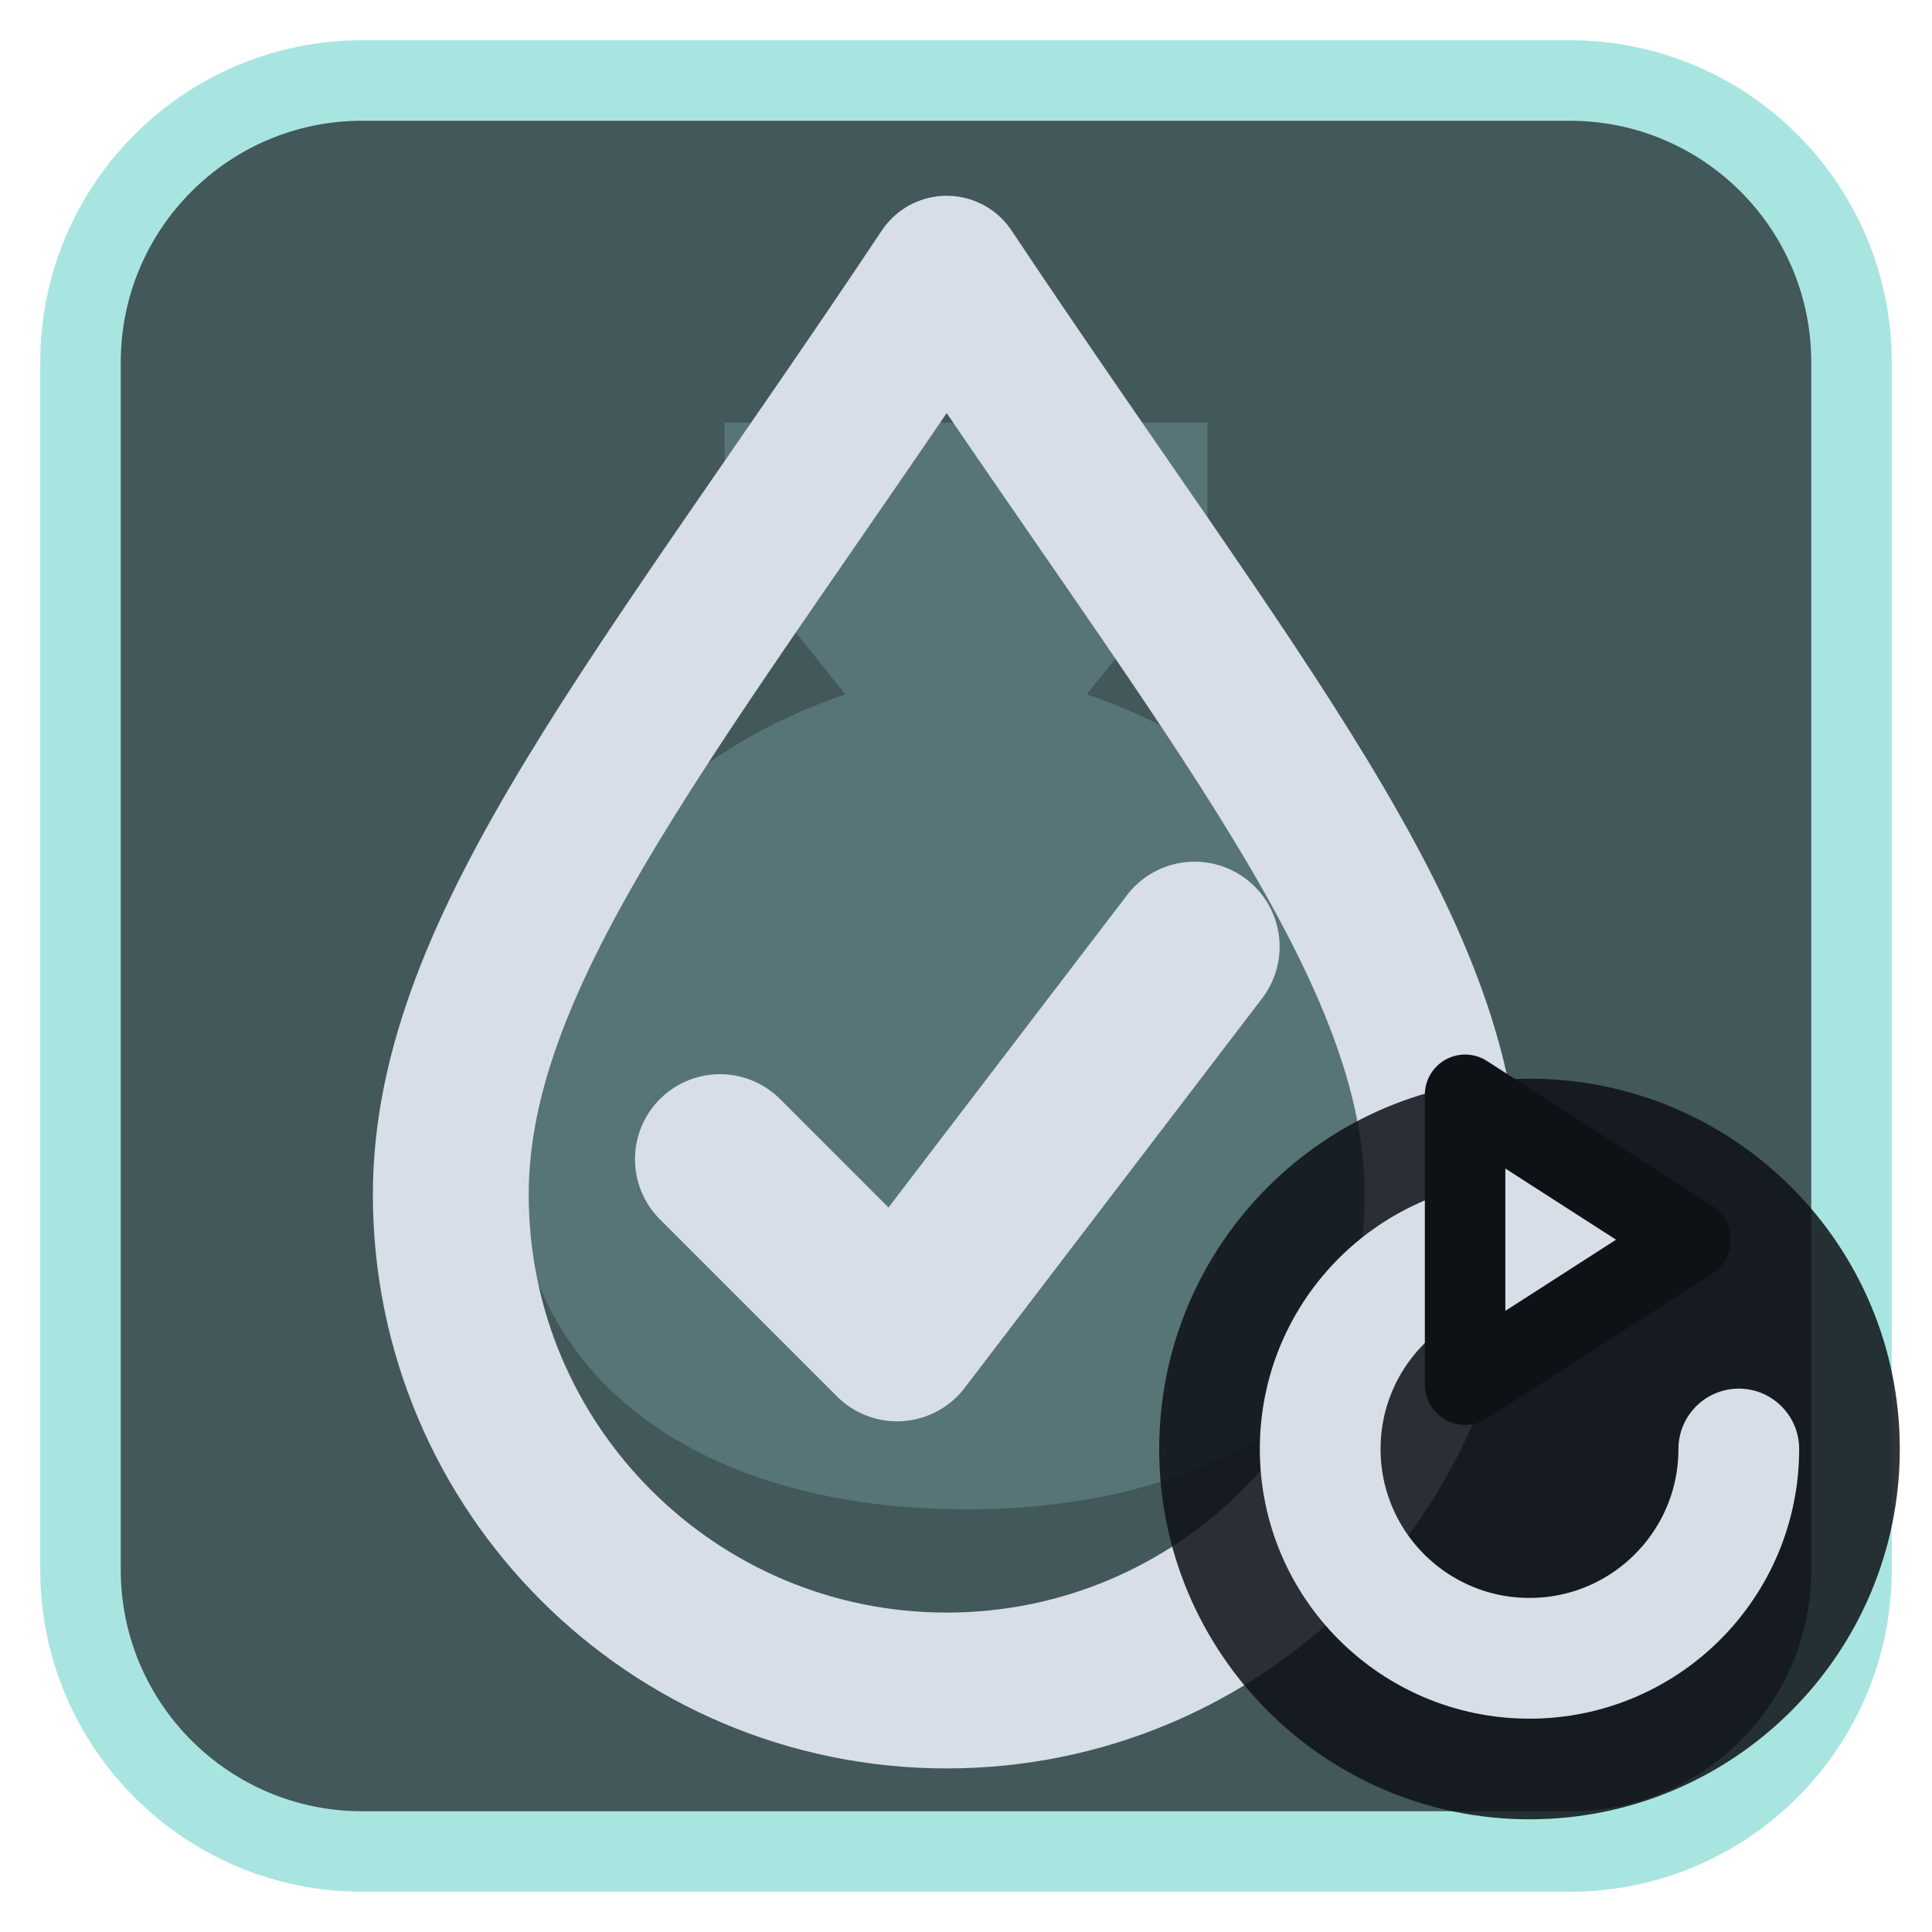
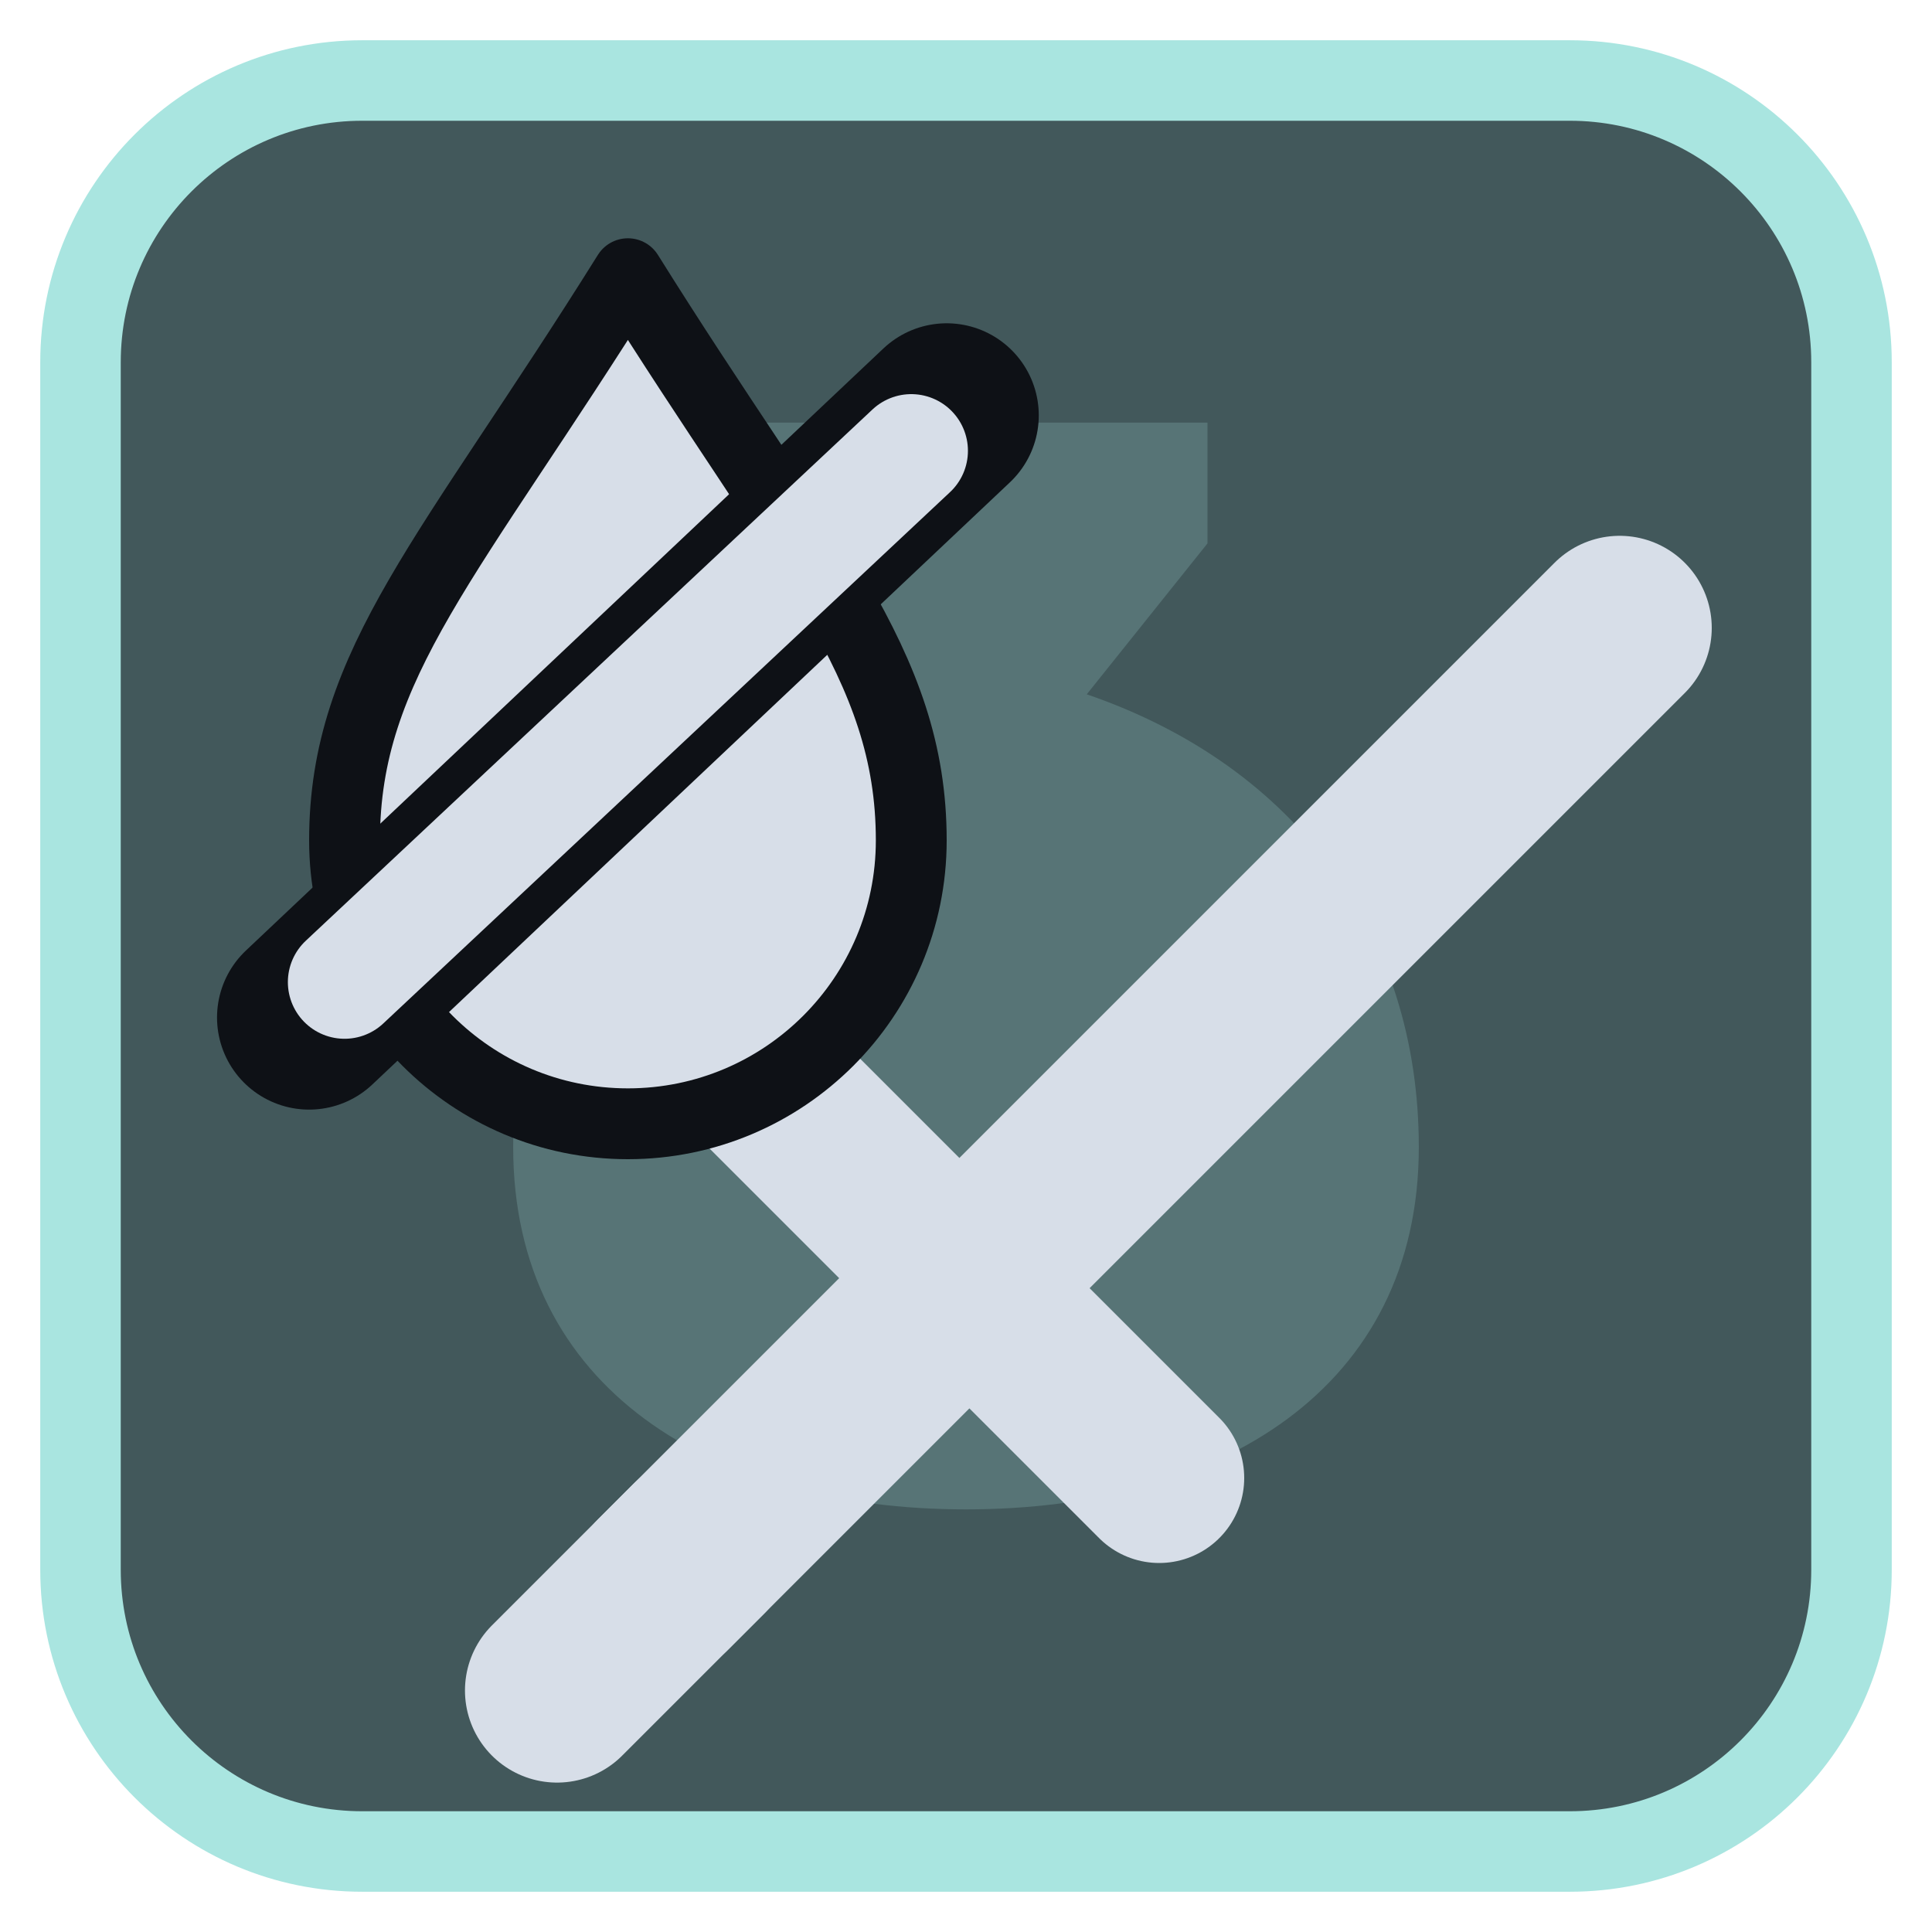
<svg xmlns="http://www.w3.org/2000/svg" viewBox="0 0 24 24" width="24" height="24">
  <rect x="1" y="1" width="22" height="22" rx="3.5" fill="#42585b" stroke="#a9e5e0" stroke-width="1" />
  <g opacity="0.2" transform="translate(3,3) scale(0.75)">
    <path d="M8 3h8v2l-2 2.5c3.5 1.2 5.5 4 5.5 7.5 0 4-3.3 6-7.5 6s-7.5-2-7.5-6c0-3.5 2-6.3 5.5-7.5L8 5z" fill="#a9e5e0" />
  </g>
  <g transform="translate(1.2,1.2) scale(0.88)">
-     <path d="M12 2.5C16 8.5 19 12 19 15.5A7 7 0 0 1 5 15.5C5 12 8 8.5 12 2.5Z" fill="none" stroke="#d7dee8" stroke-width="2.2" stroke-linecap="round" stroke-linejoin="round" />
-     <path d="M8.8 15L11.3 17.5L15.5 12" fill="none" stroke="#d7dee8" stroke-width="2.4" stroke-linecap="round" stroke-linejoin="round" />
+     <g transform="translate(2.5,2.5)">
+       <path d="M5.5 18.5L19 5" fill="none" stroke="#d7dee8" stroke-width="2.6" stroke-linecap="round" stroke-linejoin="round" />
+       <path d="M7 11.5L12.5 17" fill="none" stroke="#d7dee8" stroke-width="2.4" stroke-linecap="round" stroke-linejoin="round" />
+       <path d="M4 20l2-2" fill="none" stroke="#d7dee8" stroke-width="2.6" stroke-linecap="round" stroke-linejoin="round" />
+     </g>
+     <path d="M7.500 2.500C10 6.500 11.500 8 11.500 10.500A4 4 0 0 1 3.500 10.500C3.500 8 5 6.500 7.500 2.500Z" fill="#d7dee8" stroke="#0e1116" stroke-width="1" stroke-linejoin="round" />
+     <path d="M3 13L12 4.500" fill="none" stroke="#0e1116" stroke-width="2.6" stroke-linecap="round" stroke-linejoin="round" />
+     <path d="M3.500 12.500L11.500 5" fill="none" stroke="#d7dee8" stroke-width="1.6" stroke-linecap="round" stroke-linejoin="round" />
  </g>
-   <circle cx="19" cy="18" r="4.6" fill="#0e1116" fill-opacity="0.85" />
-   <path d="M21.6 18A2.6 2.6 0 1 1 19 15.4" fill="none" stroke="#d7dee8" stroke-width="1.5" stroke-linecap="round" stroke-linejoin="round" />
-   <path d="M18.2 13.6L21 15.4L18.2 17.2Z" fill="#d7dee8" stroke="#0e1116" stroke-width="1" stroke-linejoin="round" />
</svg>
